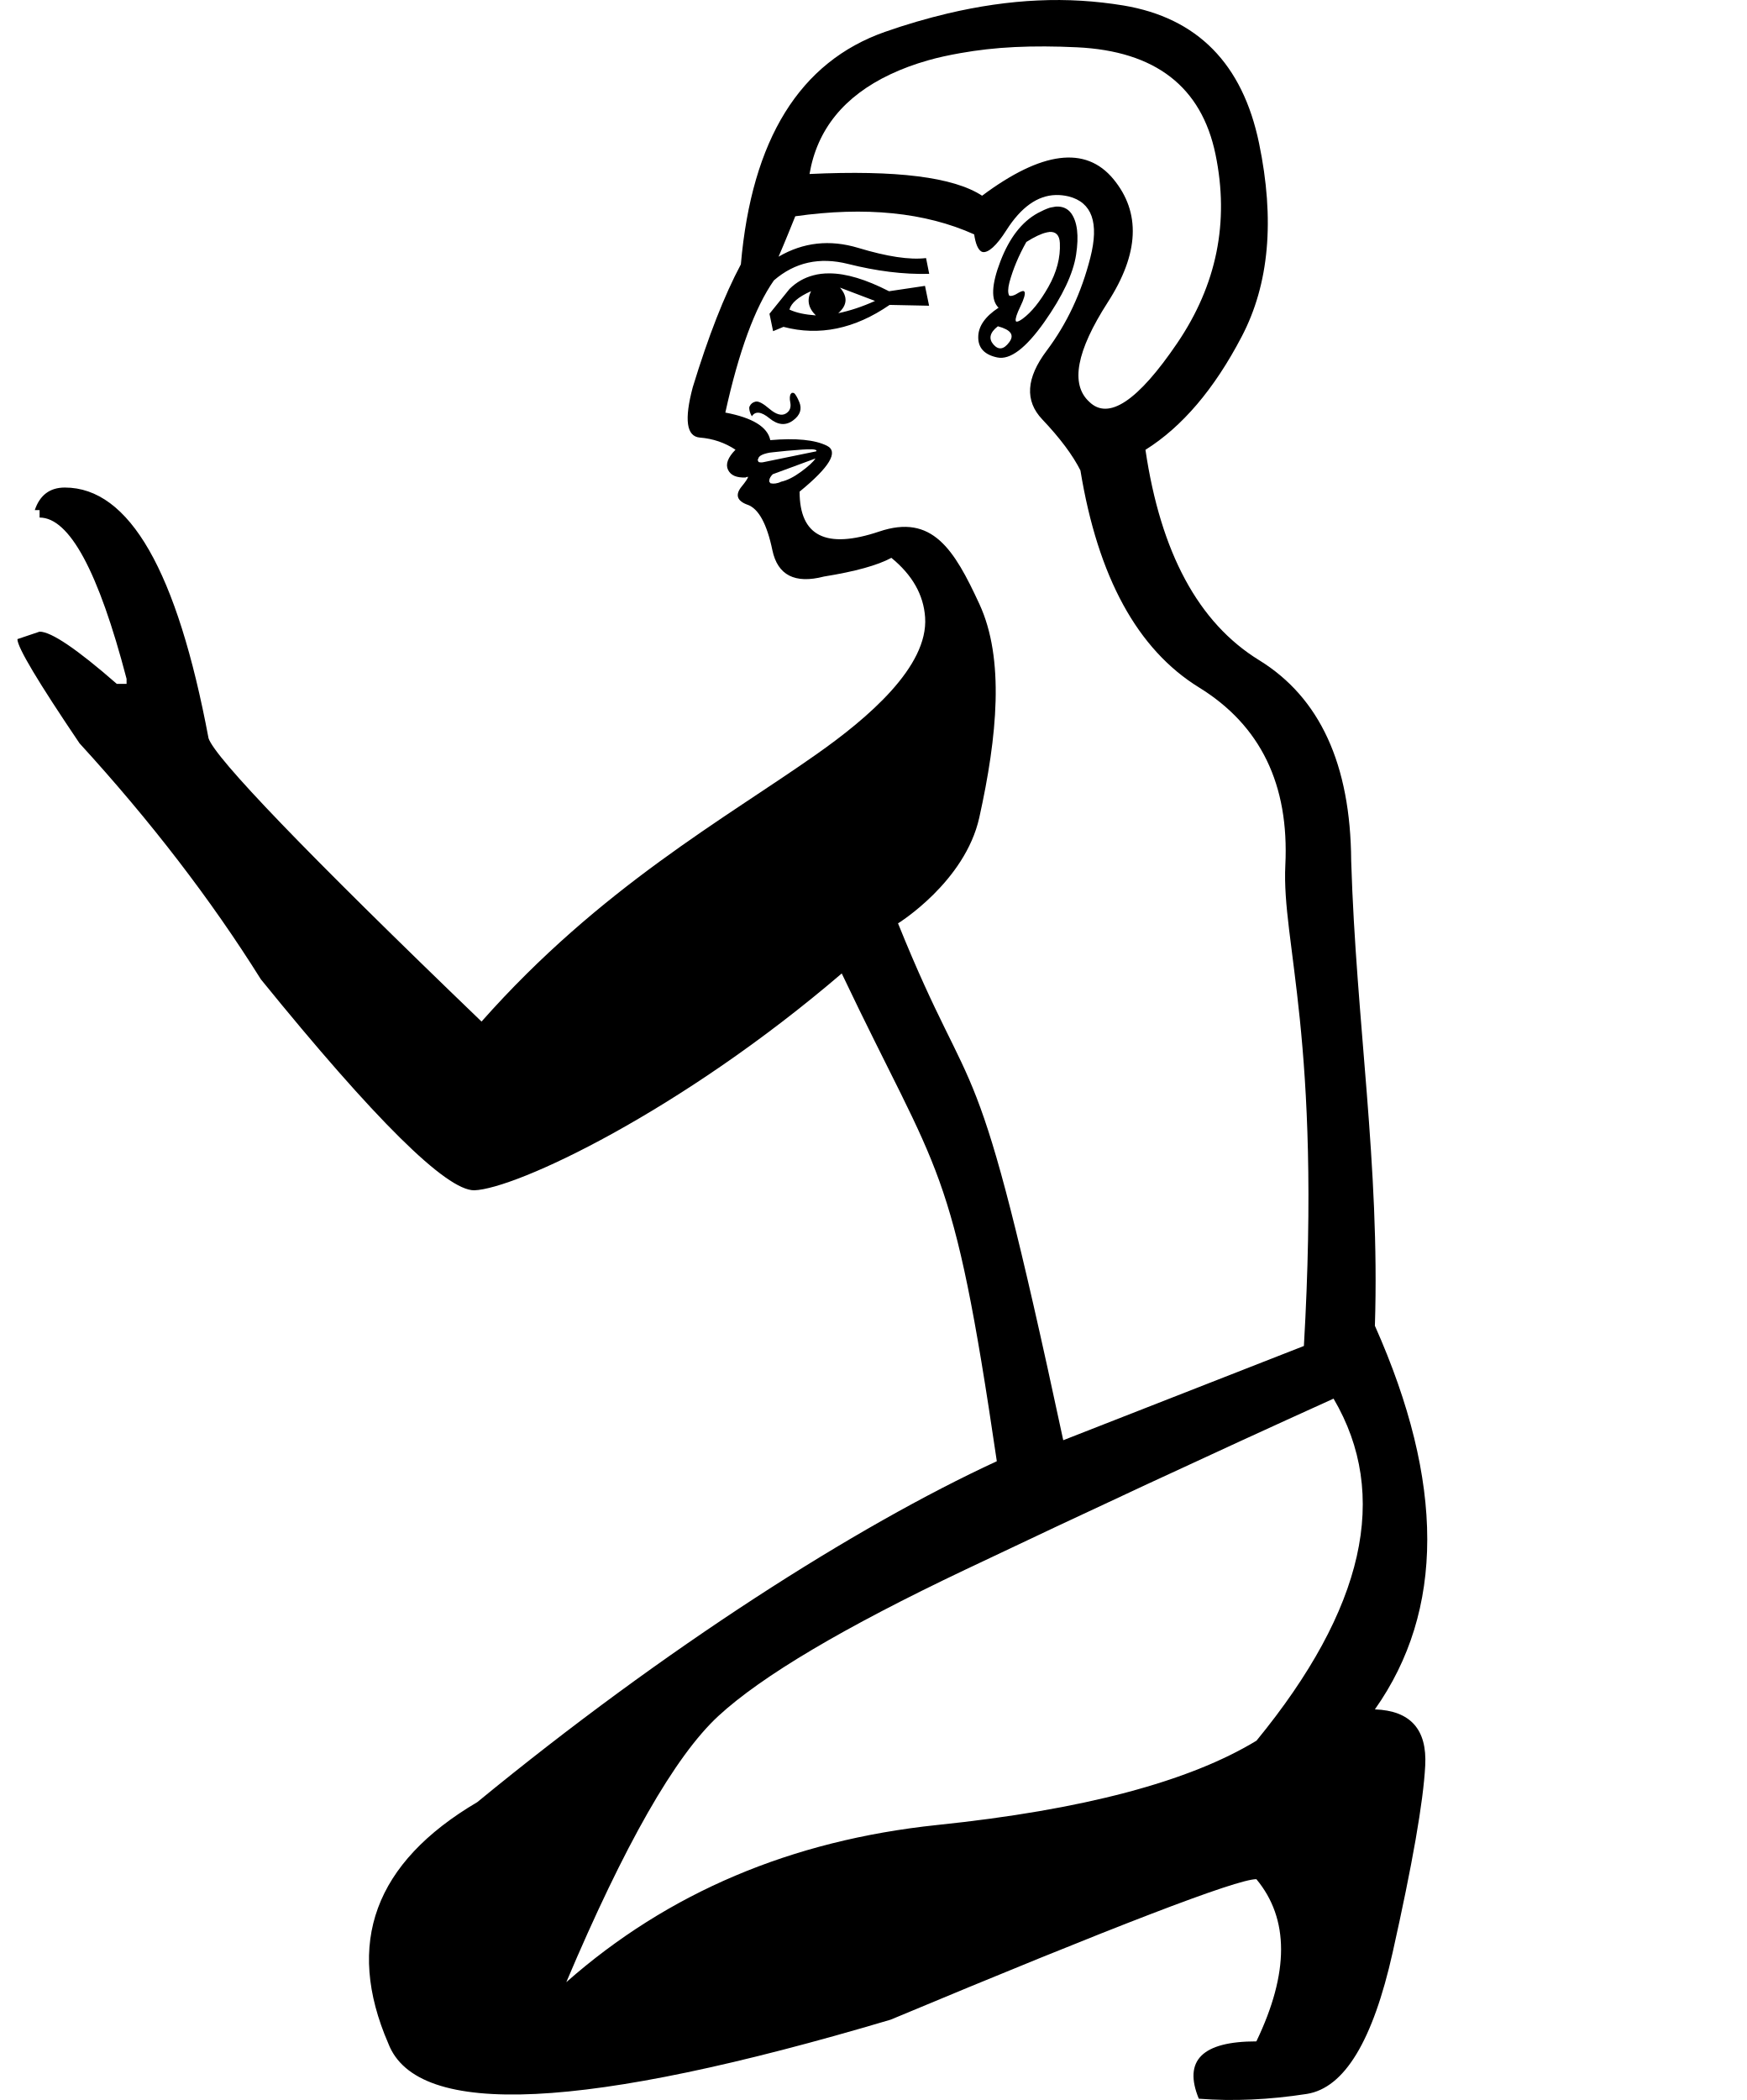
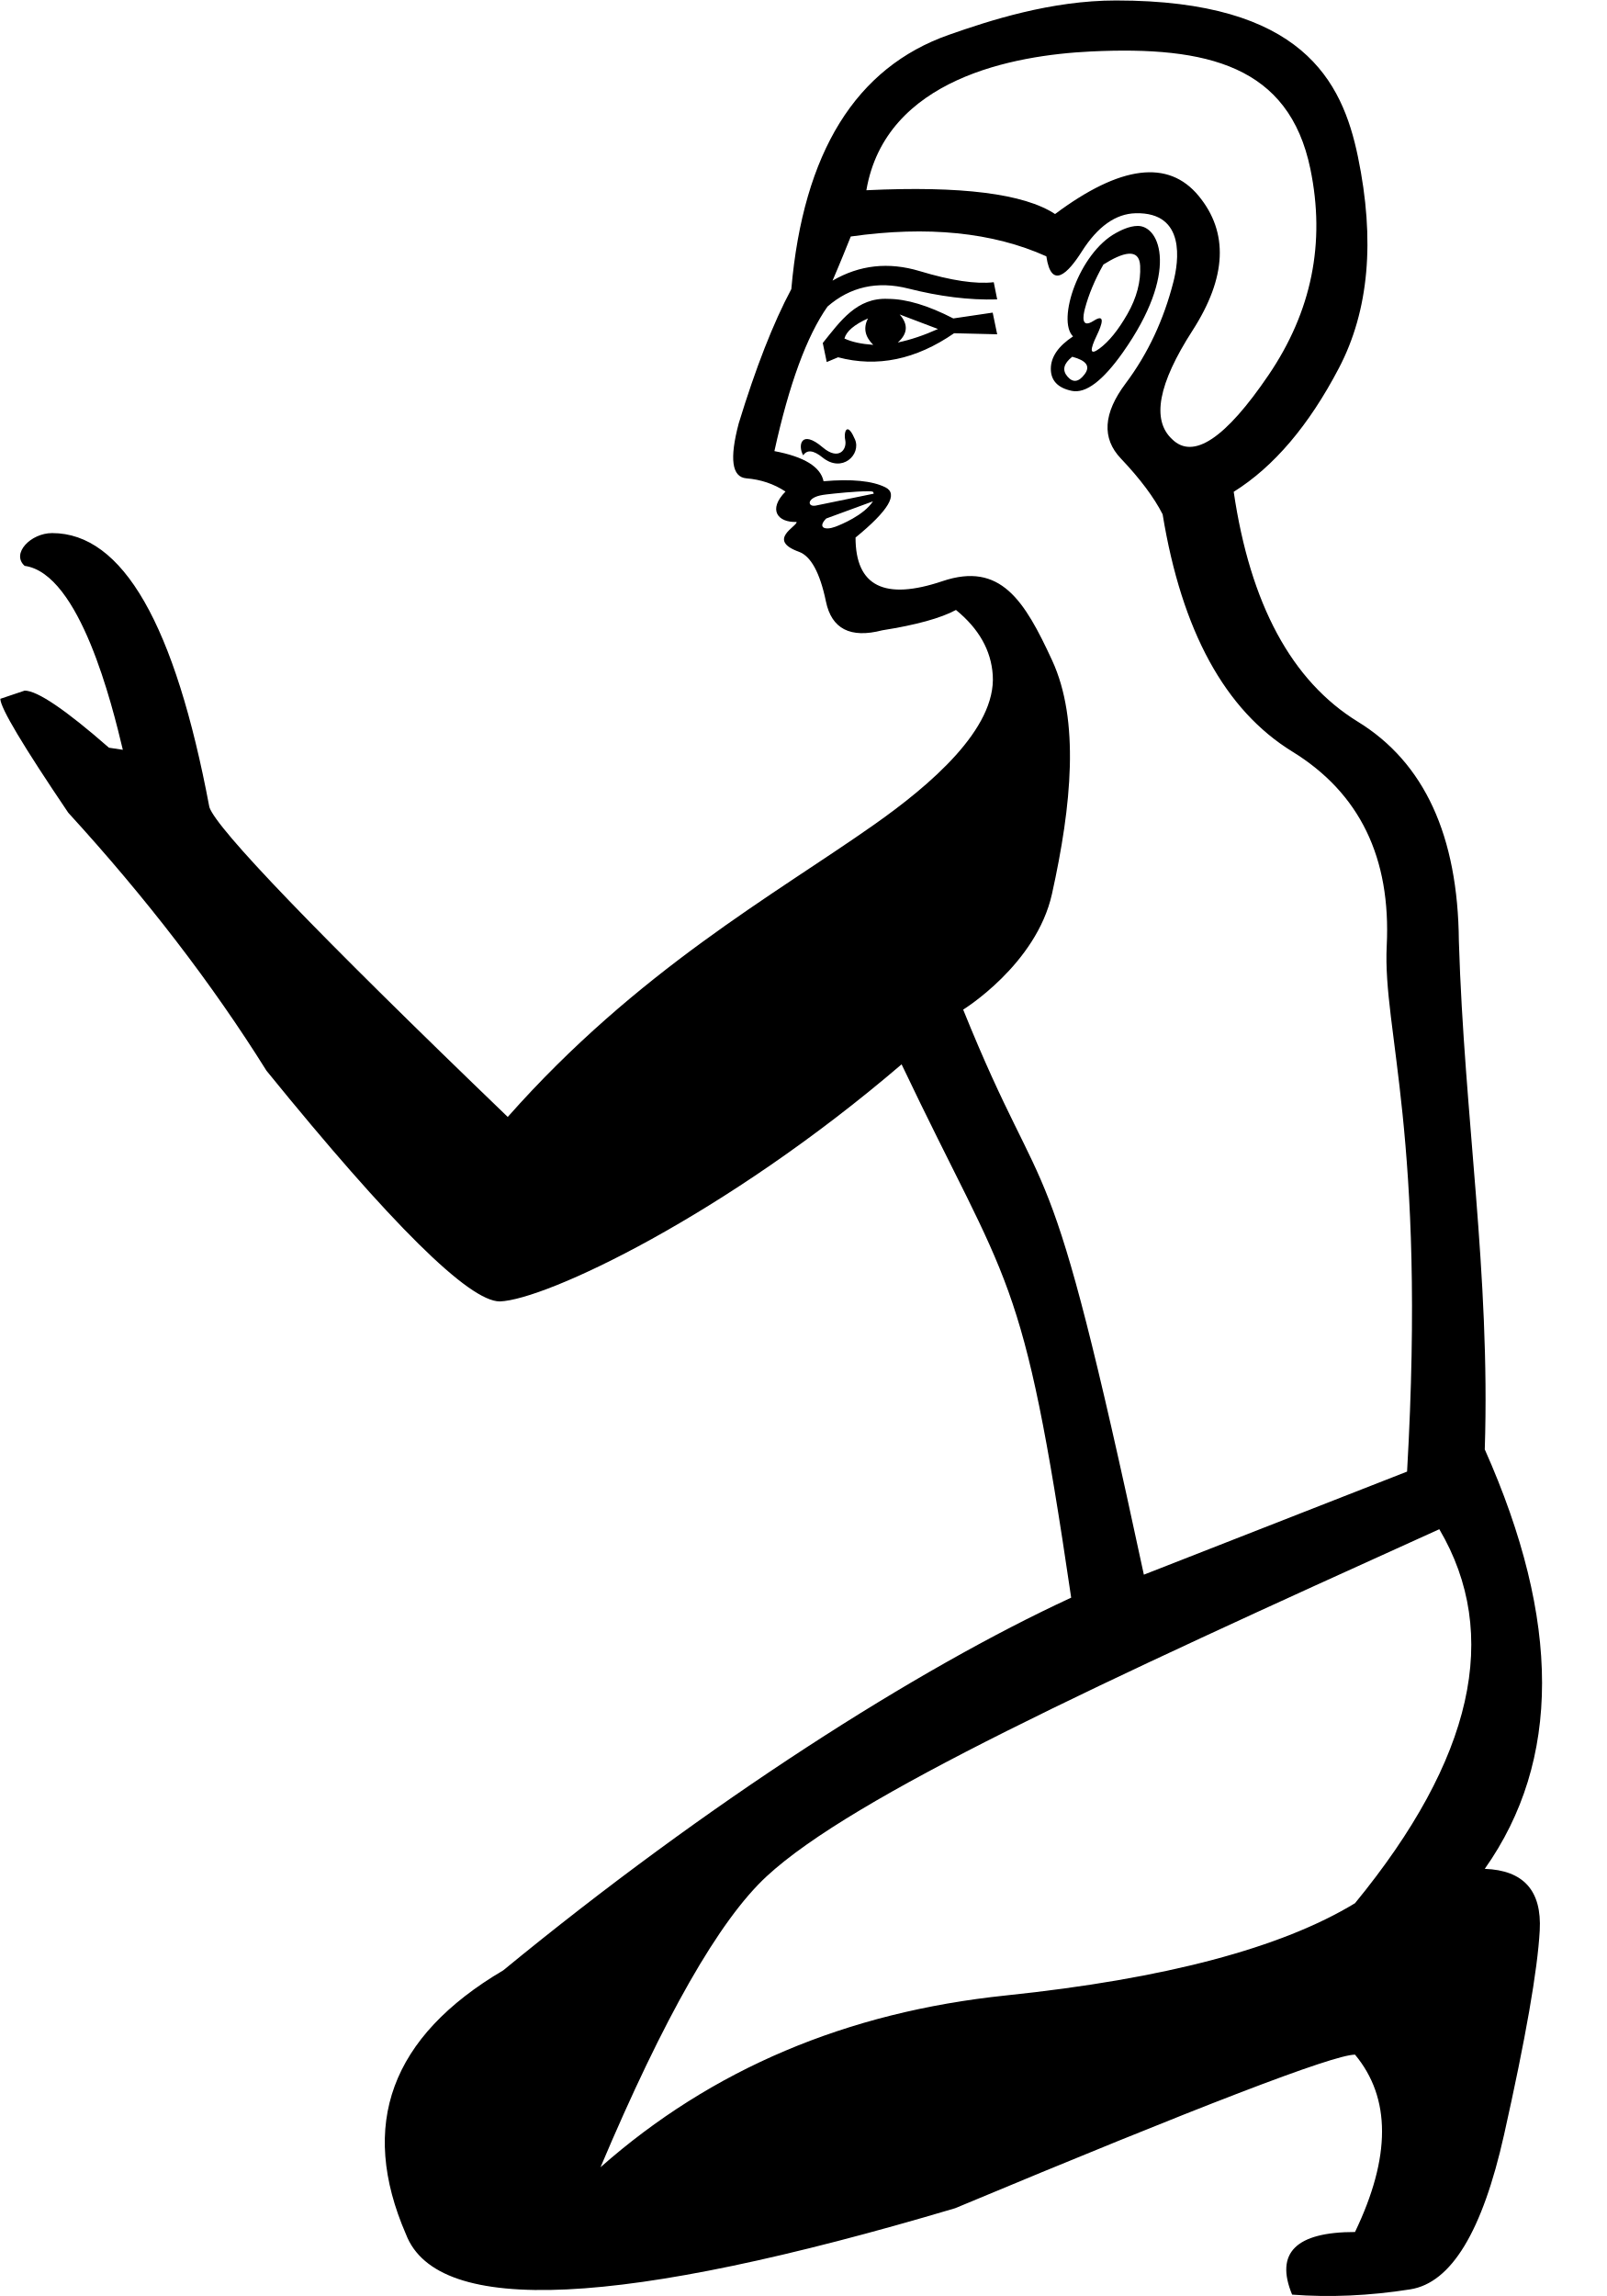
- <svg xmlns="http://www.w3.org/2000/svg" width="14.961" height="17.983" version="1.1" id="svg1">
+ <svg xmlns="http://www.w3.org/2000/svg" width="700" height="1000" version="1.1" id="svg1">
  <defs id="defs1" />
-   <path id="path3" style="fill:#000000;stroke:none;stroke-width:1.06" d="M 8.889,0.004 C 8.639,0.015 8.381,0.053 8.117,0.115 7.941,0.157 7.761,0.209 7.579,0.273 6.85,0.529 6.438,1.193 6.345,2.264 6.203,2.53 6.066,2.881 5.933,3.316 c -0.074,0.278 -0.054,0.421 0.06,0.431 0.114,0.009 0.215,0.044 0.306,0.104 -0.065,0.066 -0.087,0.124 -0.064,0.172 0.023,0.048 0.073,0.069 0.151,0.066 0.001,-6.394e-4 0.005,-0.004 0.006,-0.004 h 0.002 0.002 0.002 0.002 l 0.002,-0.002 h 0.002 0.002 v 0.002 0.002 c -0.003,0.011 -0.021,0.039 -0.054,0.079 -0.058,0.071 -0.041,0.124 0.052,0.157 0.092,0.033 0.164,0.162 0.211,0.389 C 6.66,4.925 6.807,5.002 7.057,4.937 7.324,4.894 7.516,4.841 7.634,4.777 7.814,4.924 7.91,5.094 7.923,5.287 7.951,5.709 7.432,6.15 6.994,6.458 6.213,7.009 5.141,7.599 4.124,8.748 2.621,7.302 1.843,6.492 1.786,6.322 1.517,4.89 1.108,4.175 0.555,4.175 c -0.128,0 -0.214,0.065 -0.257,0.193 h 0.041 v 0.064 c 0.255,0 0.504,0.459 0.745,1.381 v 0.043 H 1 C 0.66,5.559 0.439,5.409 0.339,5.409 l -0.19,0.064 c 0,0.071 0.178,0.368 0.532,0.892 C 1.291,7.032 1.808,7.705 2.234,8.386 3.212,9.591 3.821,10.193 4.061,10.193 4.42,10.181 5.825,9.521 7.209,8.336 8.048,10.102 8.156,9.918 8.537,12.513 c -1.206,0.557 -2.84,1.598 -4.449,2.919 -0.881,0.519 -1.134,1.21 -0.762,2.068 0.248,0.644 1.682,0.574 4.302,-0.205 1.919,-0.802 2.963,-1.203 3.132,-1.203 0.282,0.339 0.282,0.802 0,1.389 -0.463,0 -0.628,0.163 -0.493,0.491 0.294,0.023 0.604,0.009 0.925,-0.041 0.322,-0.051 0.566,-0.455 0.735,-1.211 0.169,-0.756 0.263,-1.29 0.279,-1.6 0.017,-0.31 -0.126,-0.471 -0.431,-0.482 0.598,-0.847 0.598,-1.942 0,-3.285 0.044,-1.377 -0.161,-2.604 -0.203,-3.981 C 11.567,6.544 11.303,5.973 10.783,5.653 10.263,5.333 9.94,4.732 9.81,3.852 10.124,3.655 10.399,3.333 10.634,2.883 10.87,2.433 10.919,1.883 10.783,1.227 10.642,0.546 10.255,0.153 9.622,0.047 9.384,0.008 9.139,-0.008 8.889,0.004 Z M 8.69,0.403 c 0.167,-0.008 0.346,-0.007 0.534,0.002 0.67,0.032 1.066,0.337 1.186,0.917 0.12,0.58 0.01,1.118 -0.327,1.615 C 9.746,3.434 9.493,3.603 9.328,3.44 9.165,3.29 9.219,3.006 9.487,2.589 9.756,2.172 9.772,1.82 9.535,1.533 9.298,1.247 8.923,1.294 8.411,1.676 8.167,1.516 7.675,1.455 6.933,1.49 6.998,1.108 7.229,0.824 7.624,0.637 7.723,0.59 7.831,0.55 7.947,0.517 8.034,0.492 8.128,0.472 8.224,0.455 8.37,0.429 8.524,0.411 8.69,0.403 Z M 9.042,1.67 c 0.036,-8.505e-4 0.072,0.003 0.11,0.012 C 9.353,1.733 9.414,1.908 9.338,2.206 9.262,2.505 9.139,2.77 8.964,3.003 8.788,3.237 8.775,3.432 8.926,3.591 c 0.151,0.159 0.261,0.306 0.327,0.437 0.15,0.915 0.489,1.534 1.016,1.859 0.527,0.325 0.773,0.831 0.739,1.522 -0.033,0.664 0.311,1.479 0.159,4.117 L 9.106,12.333 C 8.333,8.726 8.371,9.591 7.691,7.907 c 0,0 0.573,-0.353 0.696,-0.906 C 8.541,6.306 8.605,5.643 8.388,5.173 8.171,4.703 7.984,4.398 7.529,4.552 7.074,4.705 6.848,4.591 6.848,4.21 7.106,3.999 7.184,3.868 7.082,3.817 6.979,3.766 6.817,3.75 6.597,3.769 6.574,3.656 6.445,3.577 6.212,3.533 6.327,3.01 6.466,2.632 6.628,2.401 6.807,2.246 7.019,2.199 7.262,2.26 c 0.243,0.061 0.473,0.091 0.696,0.085 L 7.931,2.21 C 7.789,2.227 7.596,2.197 7.351,2.123 7.106,2.049 6.879,2.075 6.668,2.198 6.73,2.054 6.776,1.938 6.811,1.852 c 0.6,-0.085 1.112,-0.034 1.532,0.155 0.012,0.081 0.033,0.13 0.062,0.147 0.002,0.001 0.008,0.003 0.01,0.004 0.048,0.009 0.119,-0.052 0.205,-0.188 C 8.745,1.774 8.886,1.674 9.042,1.67 Z m 0.002,0.099 c -0.008,5.092e-4 -0.015,0.003 -0.023,0.004 -0.01,0.002 -0.021,0.003 -0.031,0.006 C 8.959,1.789 8.925,1.805 8.887,1.825 8.751,1.9 8.645,2.037 8.568,2.237 8.491,2.437 8.485,2.57 8.552,2.635 8.436,2.711 8.378,2.795 8.378,2.887 8.377,2.979 8.431,3.038 8.541,3.061 8.651,3.084 8.785,2.982 8.943,2.759 9.1,2.536 9.191,2.344 9.216,2.181 9.241,2.018 9.227,1.899 9.173,1.825 9.143,1.785 9.099,1.766 9.044,1.769 Z m -0.058,0.217 c 0.057,-0.004 0.088,0.028 0.091,0.095 0.006,0.124 -0.027,0.25 -0.099,0.377 -0.072,0.127 -0.145,0.216 -0.219,0.271 -0.021,0.015 -0.037,0.024 -0.048,0.025 h -0.002 -0.002 -0.002 l -0.002,-0.002 -0.004,-0.002 v -0.002 -0.002 c -0.004,-0.017 0.009,-0.058 0.039,-0.12 0.032,-0.066 0.044,-0.109 0.037,-0.126 l -0.002,-0.002 -0.002,-0.002 v -0.002 l -0.002,0.002 v -0.002 h -0.002 v -0.002 h -0.002 -0.002 -0.002 c -0.01,0.001 -0.029,0.009 -0.048,0.021 -0.021,0.014 -0.041,0.02 -0.054,0.021 h -0.002 -0.002 -0.002 -0.002 l -0.004,-0.002 h -0.002 v -0.002 h -0.002 -0.002 v -0.002 -0.002 c -0.009,-0.017 -0.01,-0.055 0.004,-0.108 0.03,-0.111 0.078,-0.227 0.145,-0.346 0.07,-0.044 0.127,-0.071 0.172,-0.081 0.009,-0.002 0.017,-0.004 0.025,-0.004 z M 7.102,2.341 c -0.048,-1.466e-4 -0.094,0.005 -0.137,0.017 -0.077,0.02 -0.145,0.059 -0.203,0.116 l -0.172,0.213 0.031,0.149 0.089,-0.037 c 0.306,0.081 0.61,0.018 0.909,-0.188 L 7.957,2.618 7.922,2.448 7.614,2.494 C 7.417,2.393 7.247,2.341 7.102,2.341 Z M 7.194,2.463 7.494,2.577 C 7.386,2.626 7.28,2.661 7.179,2.682 7.257,2.614 7.262,2.541 7.194,2.463 Z m -0.248,0.031 c -0.037,0.073 -0.025,0.142 0.041,0.207 -0.093,-0.007 -0.167,-0.022 -0.226,-0.05 0.015,-0.056 0.076,-0.109 0.184,-0.157 z m 1.6,0.3 c 0.111,0.03 0.144,0.074 0.097,0.137 -0.046,0.062 -0.091,0.069 -0.135,0.019 -0.043,-0.05 -0.031,-0.102 0.037,-0.155 z m -1.758,0.569 -0.002,0.002 h -0.002 -0.002 -0.002 -0.002 v 0.004 c -8.911e-4,9.032e-4 -0.005,0.003 -0.006,0.004 -0.008,0.014 -0.011,0.039 -0.004,0.072 0.009,0.044 -0.004,0.077 -0.039,0.097 -0.035,0.02 -0.081,0.008 -0.137,-0.039 -0.056,-0.048 -0.095,-0.069 -0.12,-0.064 -0.025,0.005 -0.043,0.02 -0.052,0.041 l -0.002,0.002 v 0.002 c -0.004,0.02 0.003,0.05 0.021,0.081 0.03,-0.046 0.08,-0.041 0.151,0.017 0.071,0.058 0.138,0.065 0.201,0.019 0.063,-0.046 0.079,-0.099 0.054,-0.159 -0.015,-0.036 -0.031,-0.064 -0.043,-0.075 h -0.002 -0.002 l -0.002,-0.002 h -0.002 l -0.002,-0.002 z m 0.159,0.484 c 0.02,5.551e-4 0.032,0.003 0.039,0.006 h 0.002 v 0.002 h 0.004 v 0.002 0.002 0.002 l -0.002,0.004 -0.453,0.093 c -0.014,0.003 -0.027,0.002 -0.035,0 l -0.004,-0.002 -0.002,-0.002 -0.002,-0.002 v -0.002 -0.002 l -0.002,-0.002 -0.002,-0.002 v -0.002 c 1.93e-5,-0.001 -1.848e-4,-0.005 0,-0.006 5.991e-4,-0.003 0.003,-0.006 0.004,-0.008 3.458e-4,-0.001 0.002,-0.005 0.002,-0.006 6.446e-4,-0.001 0.003,-0.007 0.004,-0.008 0.011,-0.014 0.035,-0.025 0.068,-0.033 0.015,-0.004 0.03,-0.006 0.05,-0.008 0.077,-0.009 0.162,-0.017 0.253,-0.023 0.031,-0.002 0.057,-0.003 0.077,-0.002 z m 0.037,0.079 c -0.02,0.03 -0.061,0.068 -0.124,0.114 -0.063,0.046 -0.119,0.074 -0.17,0.085 -0.034,0.017 -0.068,0.019 -0.087,0.014 h -0.004 c -0.001,-8.648e-4 -0.003,-0.005 -0.004,-0.006 l -0.002,-0.002 -0.002,-0.002 c -5.679e-4,-0.001 -0.002,-0.003 -0.002,-0.004 v -0.002 l -0.002,-0.002 0.002,-0.004 c 3.691e-4,-0.003 -1.198e-4,-0.006 0,-0.008 0.002,-0.013 0.011,-0.03 0.029,-0.048 z M 11.421,11.977 c 0.485,0.824 0.265,1.8 -0.66,2.929 -0.576,0.35 -1.487,0.593 -2.735,0.722 C 6.778,15.759 5.72,16.207 4.85,16.974 5.347,15.8 5.78,15.039 6.152,14.695 6.525,14.351 7.231,13.934 8.264,13.443 9.297,12.952 10.348,12.463 11.421,11.977 Z" />
+   <path id="path3" style="fill:#000000;stroke:none;stroke-width:1.06" d="m 486.17,0.205 c -28.408,0 -55.215,8.762 -72.867,14.965 -40.542,14.246 -63.403,51.183 -68.609,110.74 -7.9,14.794 -15.494,34.282 -22.908,58.479 -4.105,15.47 -2.983,23.427 3.338,23.945 6.321,0.518 11.961,2.422 17.037,5.756 -7.779,7.887 -3.426,13.562 4.836,13.238 0.358,1.901 -13.21,7.85 1.035,13.008 5.137,1.86 9.129,9.026 11.742,21.643 2.468,11.915 10.647,16.152 24.52,12.547 14.867,-2.348 25.542,-5.311 32.115,-8.865 9.976,8.131 15.319,17.586 16.029,28.363 1.546,23.445 -27.285,47.963 -51.627,65.107 -43.476,30.621 -103.076,63.439 -159.639,127.342 C 137.622,406.075 94.358,361.015 91.205,351.557 c -14.976,-79.609 -37.754,-119.375 -68.494,-119.375 -9.36,0 -17.948,8.964 -11.971,14.275 24.074,3.332 38.112,60.571 42.766,80.11 l -6.045,-0.911 C 28.544,309.103 16.258,300.791 10.74,300.791 l -10.592,3.568 c 0,3.941 9.881,20.452 29.586,49.615 33.893,37.046 62.69,74.519 86.336,112.354 54.386,66.998 88.247,100.496 101.646,100.496 19.912,-0.642 98.087,-37.36 175.012,-103.268 46.694,98.181 52.695,88.001 73.871,232.291 -67.079,30.981 -157.951,88.874 -247.383,162.314 -48.968,28.879 -63.081,67.287 -42.363,115 13.812,35.784 93.562,31.922 239.211,-11.396 106.726,-44.574 164.753,-66.883 174.17,-66.883 15.695,18.834 15.695,44.597 0,77.242 -25.74,0 -34.93,9.077 -27.396,27.283 16.323,1.256 33.563,0.522 51.455,-2.303 17.892,-2.824 31.45,-25.279 40.867,-67.342 9.417,-42.062 14.599,-71.72 15.541,-88.984 0.942,-17.265 -6.995,-26.194 -23.945,-26.822 33.273,-47.085 33.273,-107.979 0,-182.688 2.468,-76.565 -8.953,-144.802 -11.281,-221.369 -0.386,-45.972 -15.075,-77.775 -43.975,-95.545 -28.9,-17.77 -46.889,-51.207 -54.104,-100.15 17.472,-10.929 32.722,-28.868 45.816,-53.875 C 596.307,135.323 599.05,104.685 591.5,68.238 584.65,35.171 567.163,0.205 486.17,0.205 Z M 475.119,22.422 c 50.918,-2.451 86.374,6.284 95.66,51.111 6.679,32.241 0.572,62.148 -18.188,89.791 -18.761,27.643 -32.831,37.034 -42.018,27.973 -9.042,-8.361 -6.068,-24.117 8.863,-47.312 14.931,-23.195 15.813,-42.796 2.648,-58.709 C 508.921,69.363 488.07,71.966 459.578,93.219 446.041,84.327 418.643,80.889 377.385,82.857 385.758,34.101 441.743,24.029 475.119,22.422 Z m 19.57,70.451 c 22.073,-0.521 18.637,21.297 16.461,29.814 -4.238,16.594 -11.099,31.338 -20.836,44.32 -9.737,12.982 -10.486,23.835 -2.072,32.691 8.413,8.856 14.488,17.017 18.188,24.291 8.352,50.9 27.198,85.325 56.521,103.373 29.323,18.048 43.01,46.202 41.098,84.609 -1.838,36.925 17.286,82.268 8.863,228.965 l -114.654,44.896 C 455.267,485.255 457.381,533.328 419.551,439.727 c 0,0 31.861,-19.608 38.688,-50.408 8.57,-38.667 12.129,-75.531 0.074,-101.67 -12.055,-26.139 -22.494,-43.061 -47.773,-34.535 -25.28,8.526 -37.868,2.203 -37.873,-18.994 14.378,-11.75 18.713,-19.033 13.008,-21.871 -5.705,-2.839 -14.732,-3.715 -26.938,-2.648 -1.307,-6.308 -8.478,-10.685 -21.41,-13.123 6.398,-29.103 14.1,-50.132 23.137,-62.969 9.908,-8.631 21.727,-11.245 35.227,-7.828 13.5,3.417 26.327,5.086 38.678,4.721 l -1.496,-7.482 c -7.855,0.896 -18.587,-0.716 -32.232,-4.834 -13.645,-4.118 -26.243,-2.676 -37.988,4.143 3.454,-8.025 6.011,-14.438 7.943,-19.225 33.378,-4.722 61.81,-1.873 85.186,8.635 2.177,14.85 9.491,7.284 15.426,-2.072 6.939,-10.94 14.798,-16.486 23.484,-16.691 z m 0.949,5.527 c -3.866,-0.008 -7.86,2.165 -9.584,3.105 -15.956,8.71 -25.828,37.928 -18.648,45.012 -6.428,4.255 -9.635,8.919 -9.67,14.043 -0.035,5.124 2.978,8.378 9.094,9.67 6.115,1.292 13.573,-4.393 22.332,-16.807 24.499,-34.723 16.243,-55.004 6.477,-55.023 z m 1.008,17.381 c 0.328,6.876 -1.505,13.905 -5.527,20.951 -4.022,7.047 -8.081,12.034 -12.201,15.08 -4.27,3.157 -4.263,0.706 -1.152,-5.758 2.174,-4.517 4.007,-9.793 -1.381,-6.33 -5.559,3.575 -4.642,-2.119 -3.799,-5.295 1.642,-6.188 4.314,-12.601 8.059,-19.225 8.332,-5.259 15.62,-7.458 16.002,0.576 z m -109.822,14.389 c -13.618,-0.654 -20.776,9.722 -28.432,19.225 l 1.727,8.289 4.949,-2.072 c 17.017,4.516 33.909,1.008 50.535,-10.477 l 18.764,0.461 -1.957,-9.439 -17.152,2.533 c -10.969,-5.643 -20.403,-8.495 -28.434,-8.52 z m 5.066,6.793 16.691,6.33 c -6.018,2.709 -11.891,4.71 -17.498,5.871 4.326,-3.82 4.627,-7.876 0.807,-12.201 z m -13.814,1.727 c -2.078,4.085 -1.372,7.887 2.303,11.512 -5.197,-0.385 -9.308,-1.242 -12.547,-2.764 0.821,-3.094 4.226,-6.04 10.244,-8.748 z m 88.984,16.691 c 6.188,1.642 7.983,4.141 5.41,7.598 -2.573,3.457 -5.077,3.827 -7.482,1.035 -2.406,-2.791 -1.697,-5.659 2.072,-8.633 z m -97.859,31.586 c -1.094,0.019 -1.464,2.561 -1.025,4.676 0.867,4.183 -2.866,9.114 -9.783,3.223 -9.573,-8.153 -10.933,-0.707 -8.52,3.453 1.667,-2.538 4.452,-2.28 8.404,0.922 8.608,6.972 16.914,-1.341 14.158,-7.828 -1.399,-3.292 -2.486,-4.459 -3.234,-4.445 z m 8.99,27.008 c 1.979,0.022 2.184,-9.9e-4 2.418,1.035 l -25.211,5.182 c -3.581,0.742 -4.164,-2.992 1.727,-4.375 0.828,-0.195 1.694,-0.33 2.764,-0.461 3.35,-0.408 13.126,-1.437 18.303,-1.381 z m 2.072,4.375 c -4.038,6.148 -14.045,10.185 -16.346,11.051 -4.665,1.756 -7.902,0.359 -4.029,-3.568 z M 626.957,666.033 c 26.995,45.829 14.757,100.109 -36.723,162.889 -32.018,19.462 -82.697,32.956 -152.068,40.176 -69.372,7.22 -128.245,32.134 -176.586,74.824 27.623,-65.291 51.689,-107.594 72.406,-126.742 37.682,-34.828 143.658,-83.563 292.971,-151.146 z" />
</svg>
